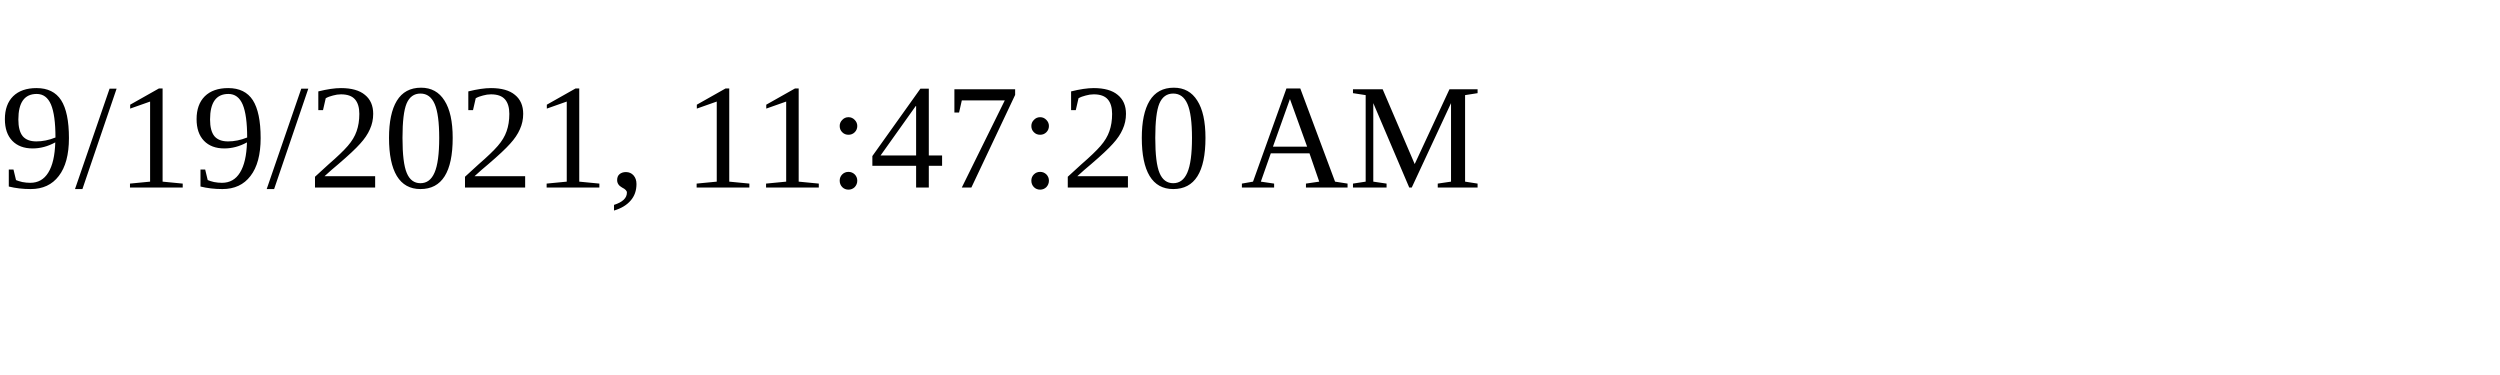
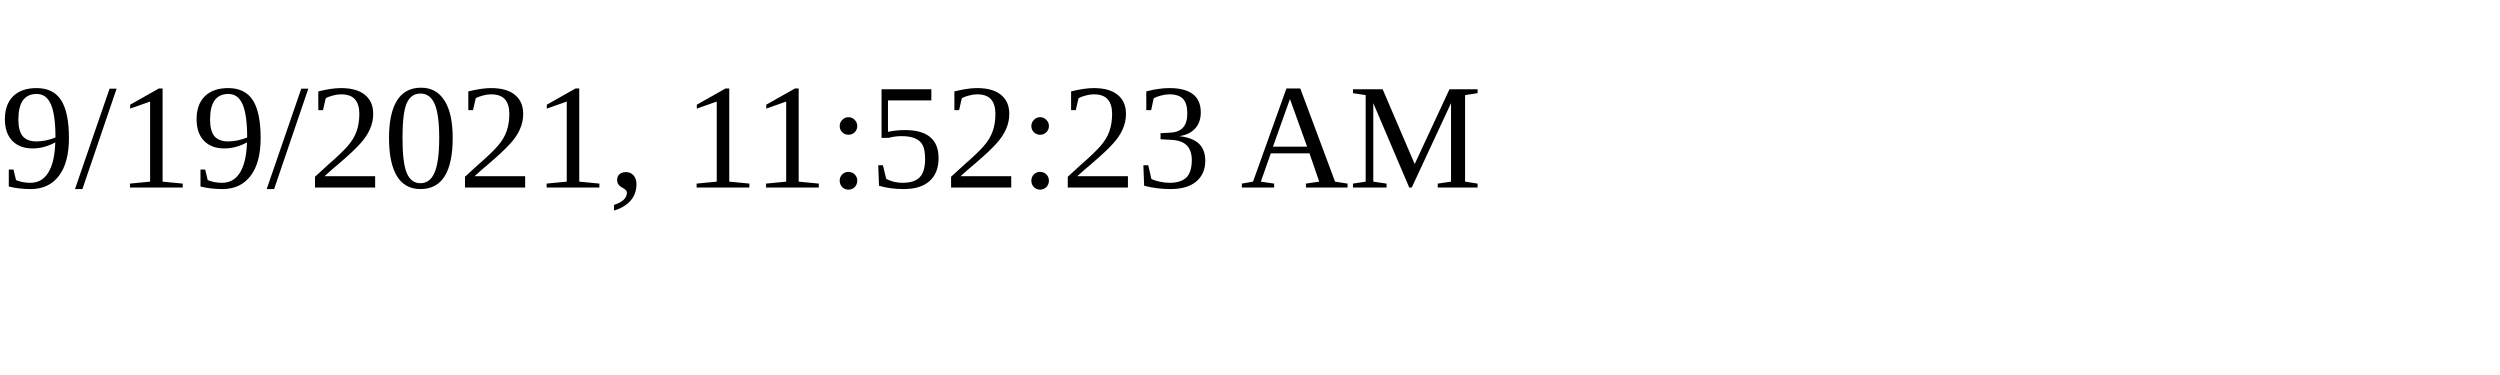
<svg xmlns="http://www.w3.org/2000/svg" height="30" width="200">
-   <text x="0" y="15">9/19/2021, 11:47:20 AM</text>
+   <text x="0" y="15">9/19/2021, 11:52:23 AM</text>
</svg>
